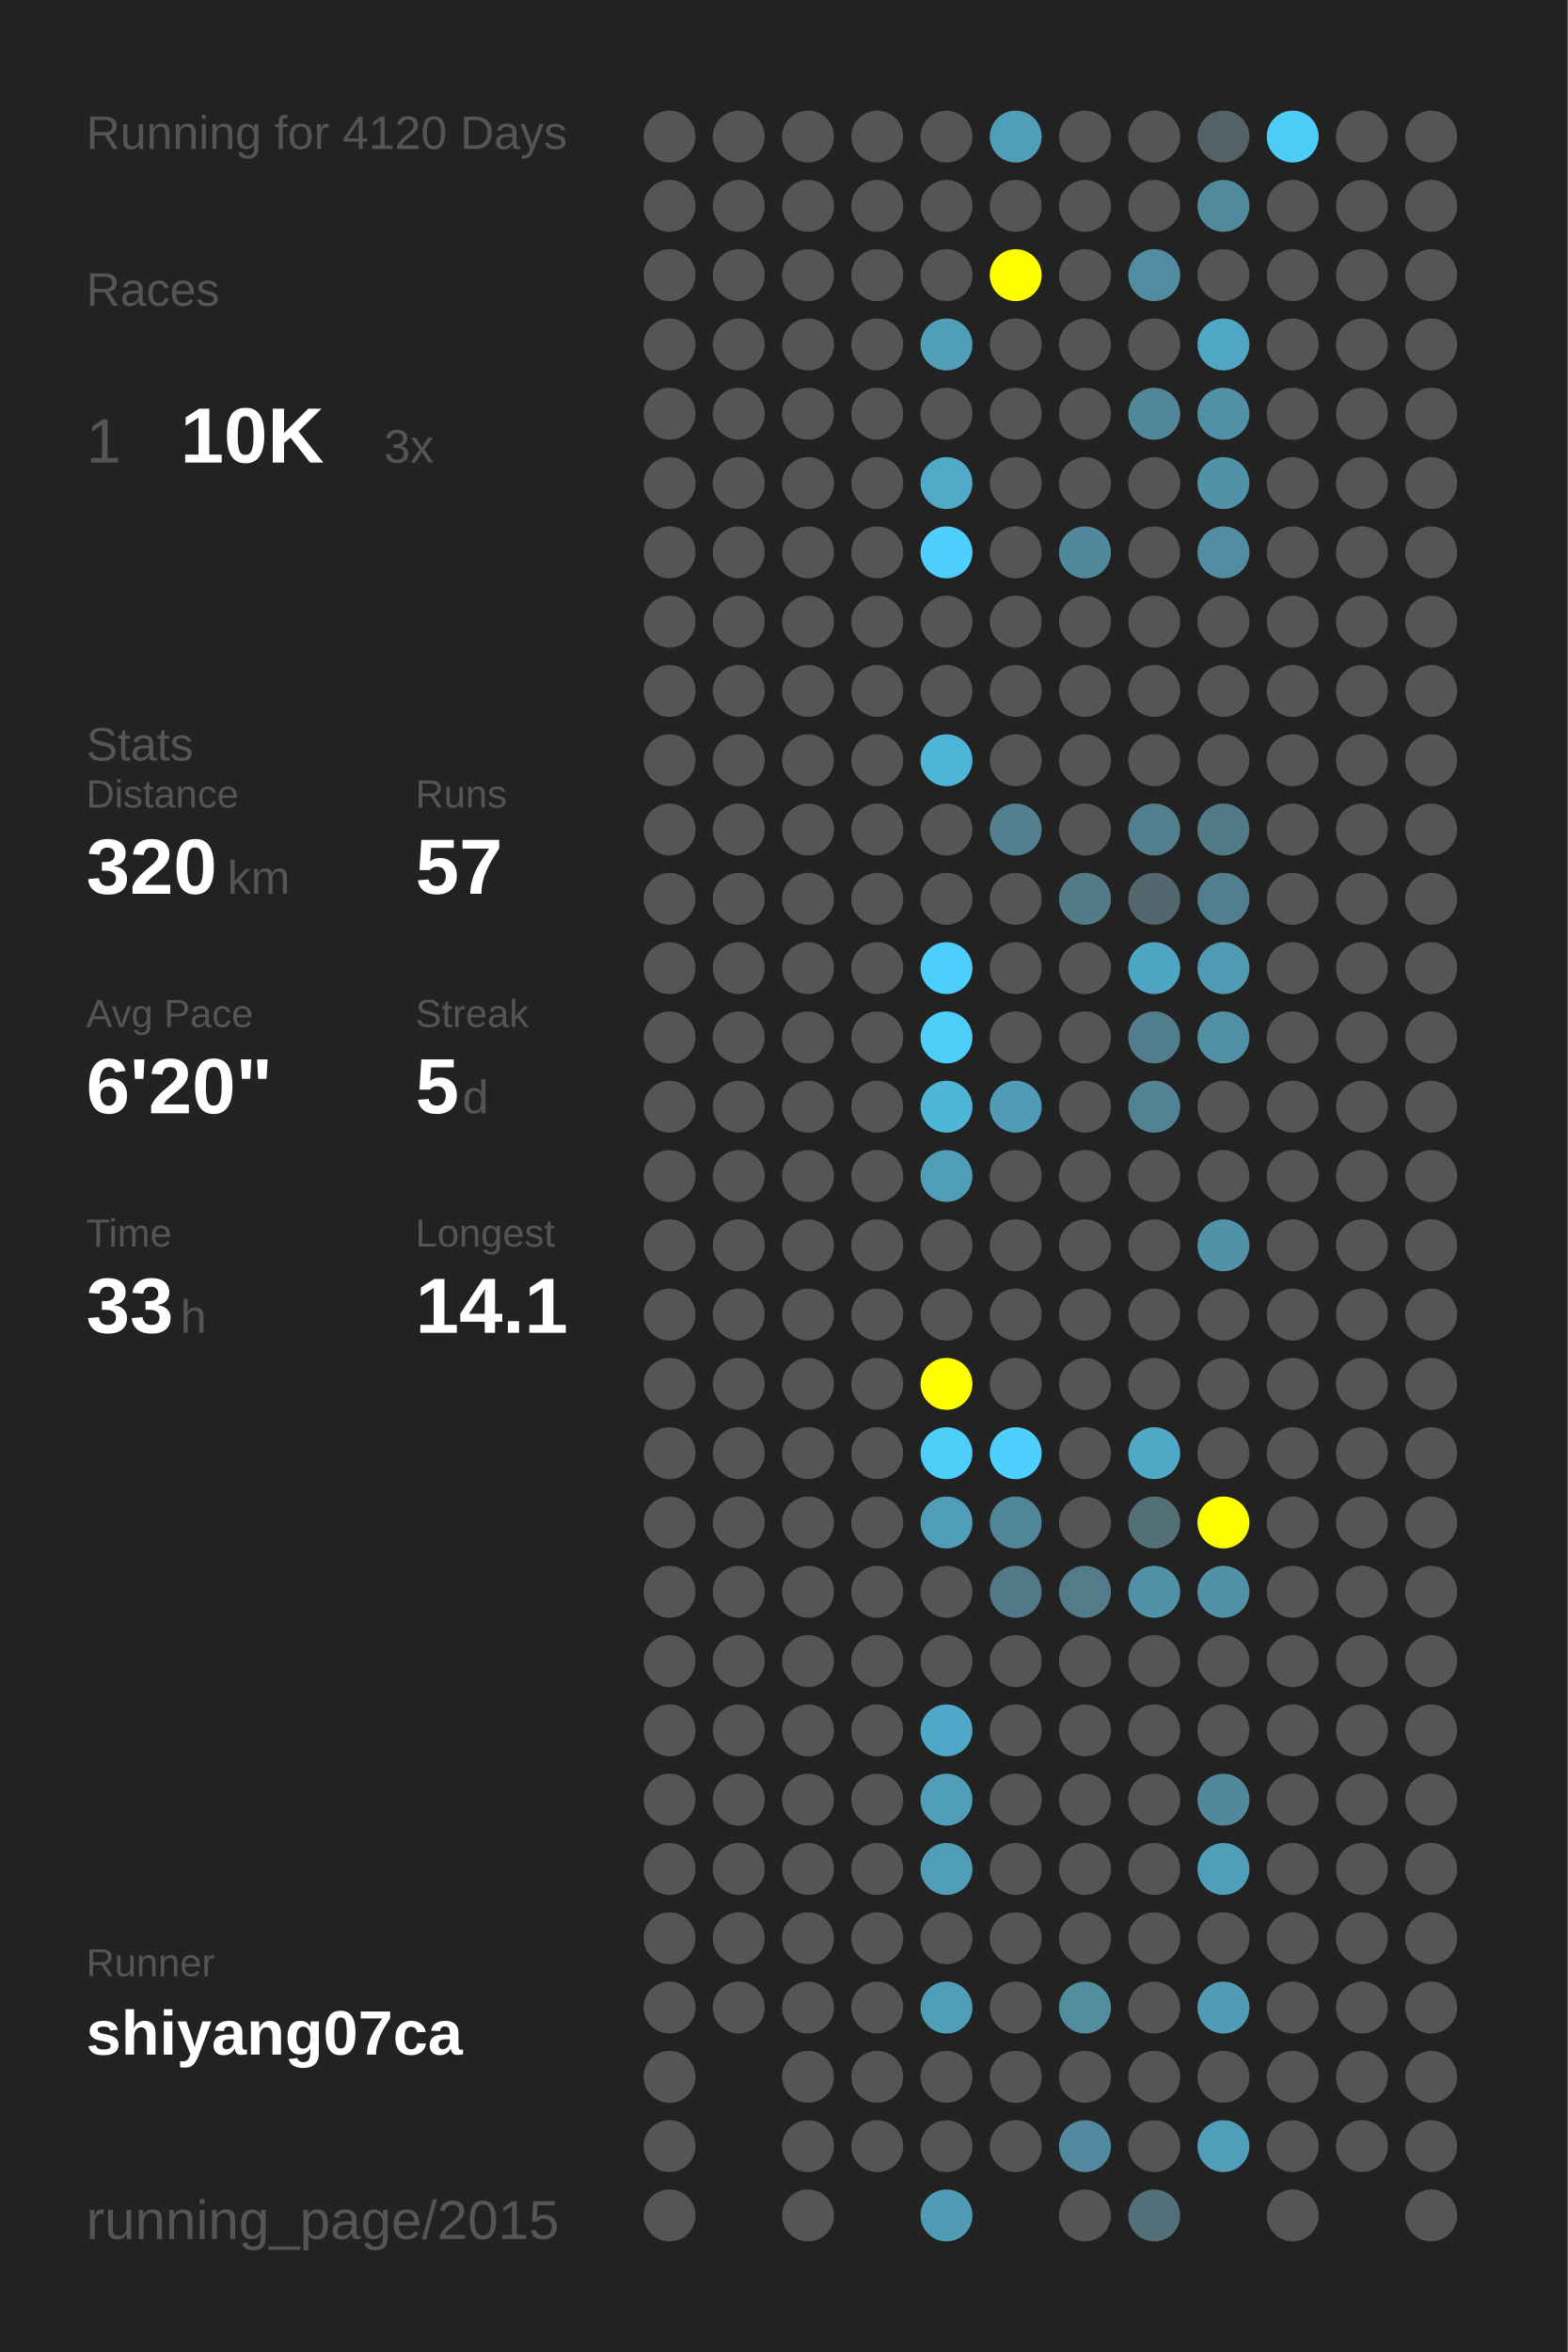
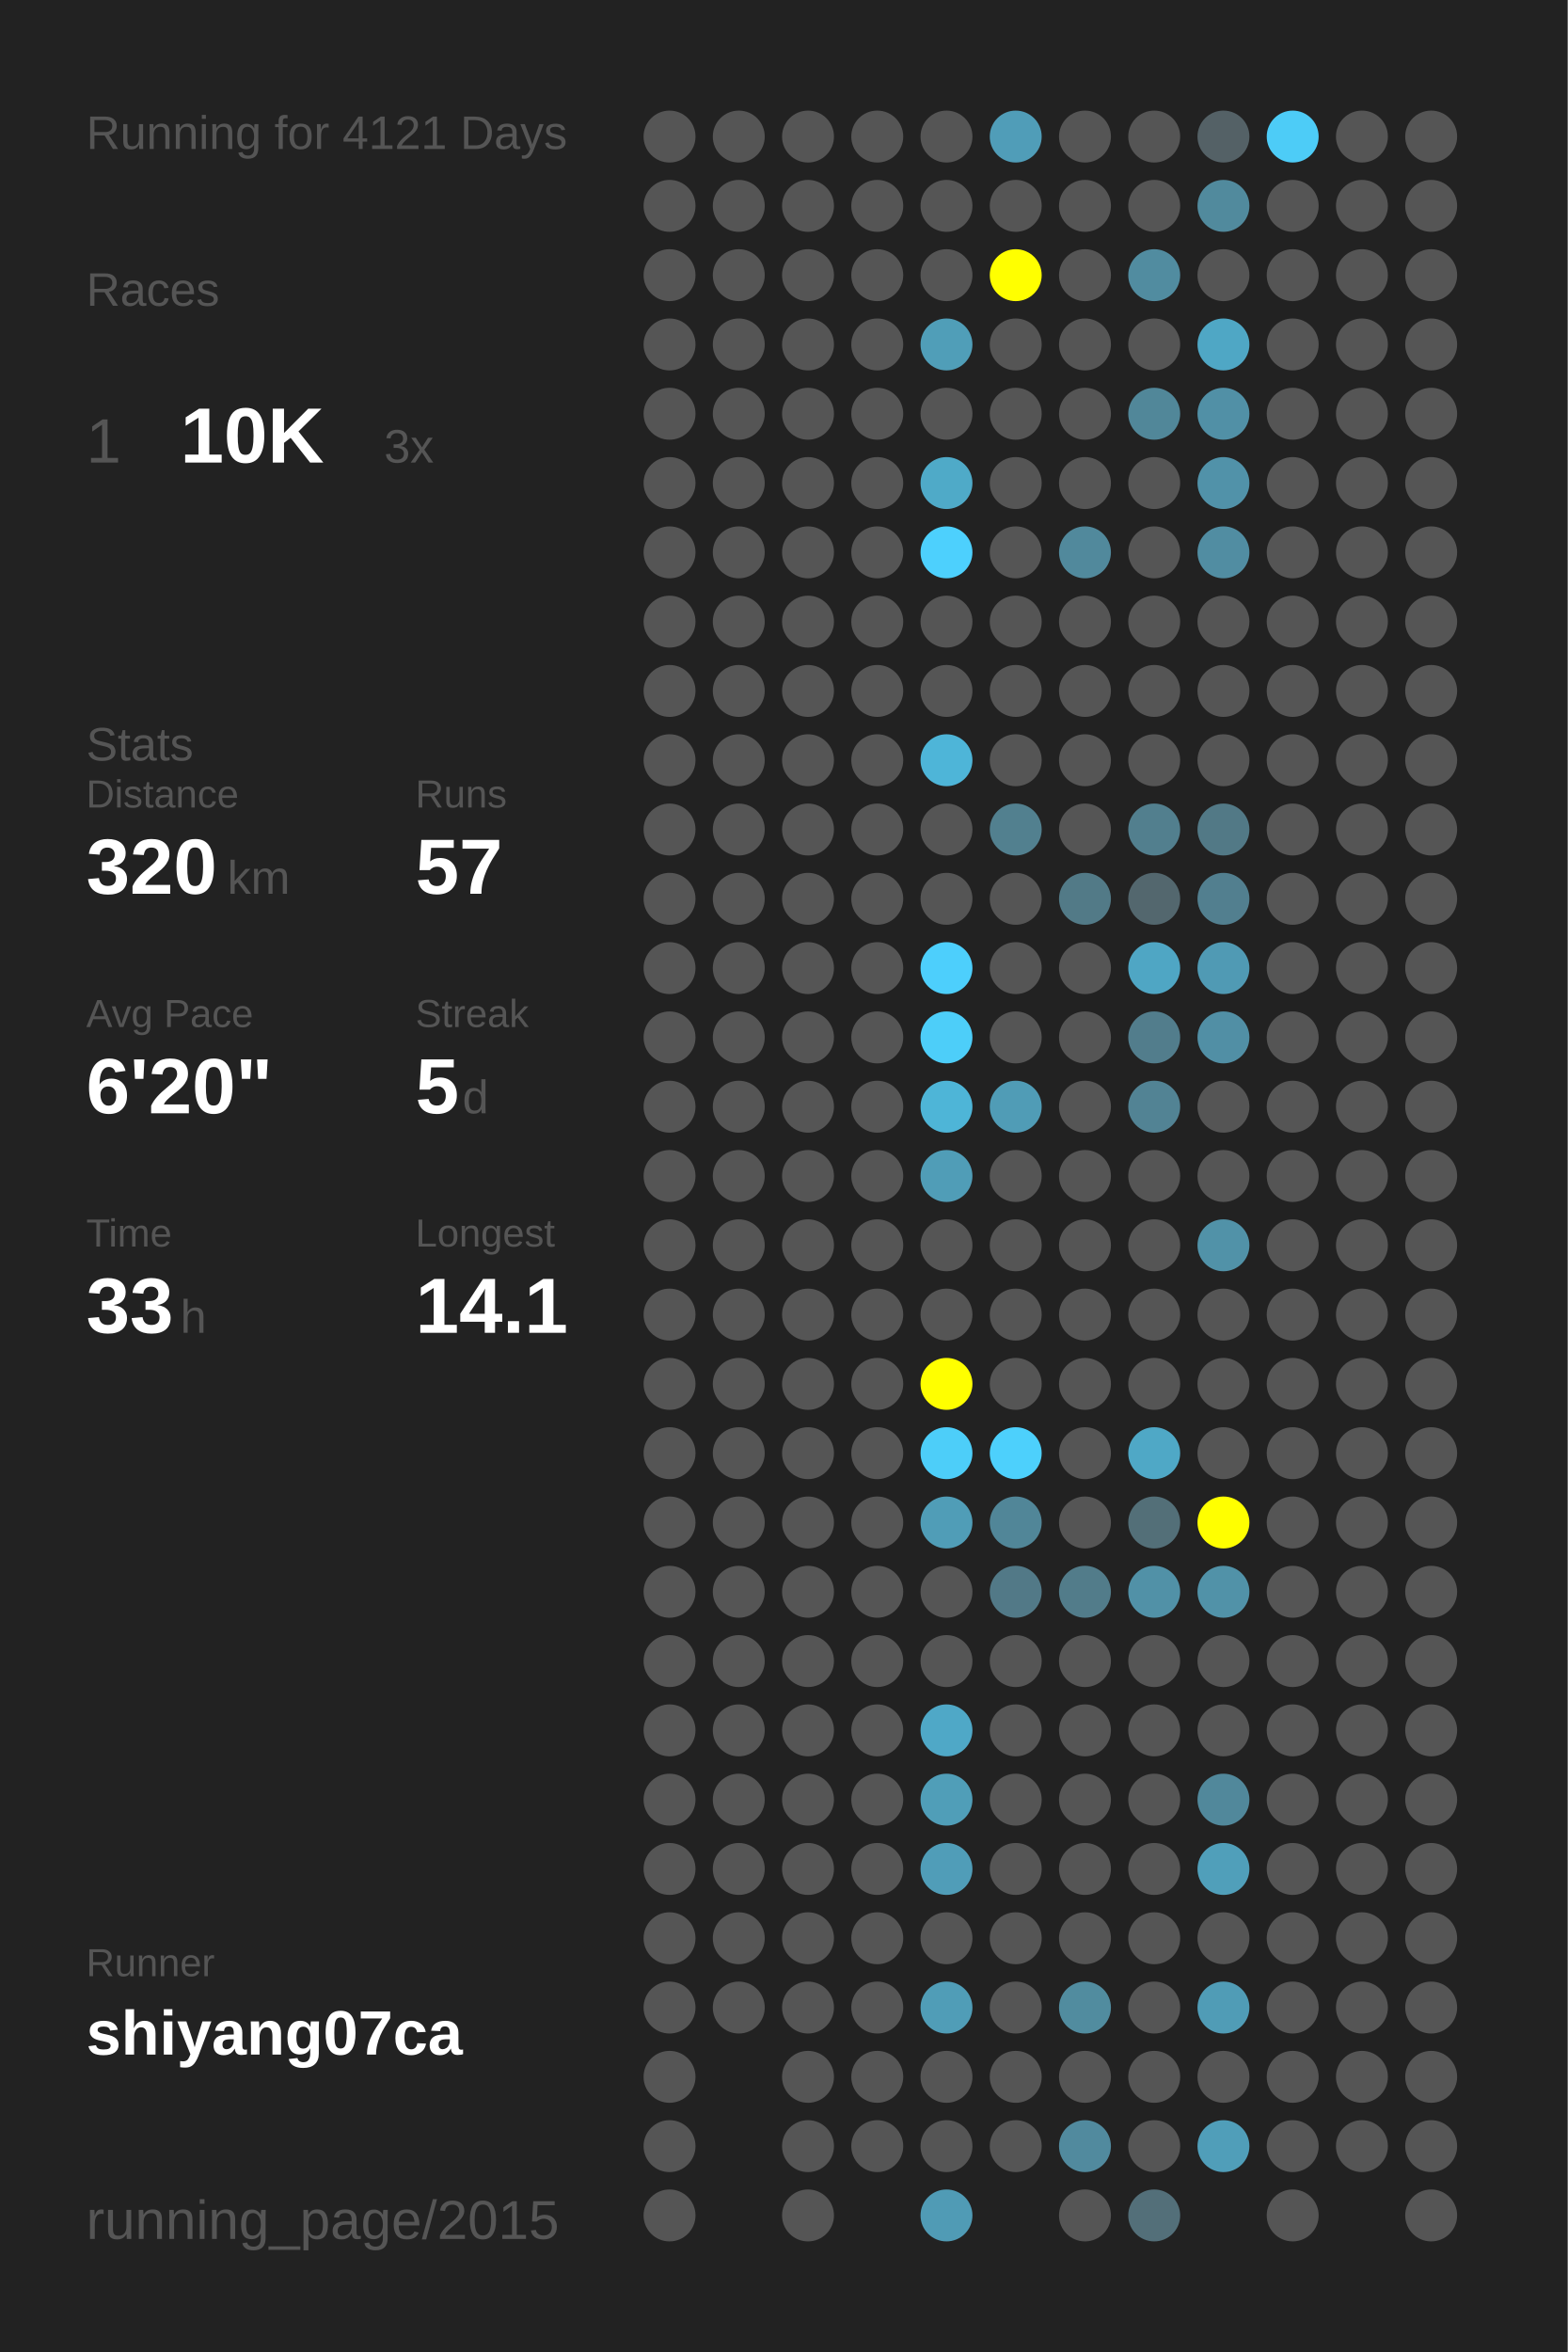
<svg xmlns="http://www.w3.org/2000/svg" baseProfile="full" height="300mm" version="1.1" viewBox="0,0,200,300" width="200mm">
  <defs />
  <rect fill="#222222" height="300" width="200" x="0" y="0" />
-   <text fill="#555555" style="font-size:6px; font-family:Arial;" x="11" y="19">Running for 4120 Days</text>
+   <text fill="#555555" style="font-size:6px; font-family:Arial;" x="11" y="19">Running for 4121 Days</text>
  <text fill="#555555" style="font-size:6px; font-family:Arial;" x="11" y="39">Races</text>
  <text fill="#555555" style="font-size:8px; font-family:Arial;" x="11" y="59">1</text>
  <text fill="#FFFFFF" style="font-size:10px; font-family:Arial; font-weight:bold;" x="23" y="59">10K</text>
  <text fill="#555555" style="font-size:6px; font-family:Arial;" x="49" y="59">3x</text>
  <text fill="#555555" style="font-size:6px; font-family:Arial;" x="11" y="97">Stats</text>
  <text fill="#555555" style="font-size:5px; font-family:Arial;" x="11" y="103">Distance</text>
  <text fill="#FFFFFF" style="font-size:10px; font-family:Arial; font-weight:bold;" x="11" y="114">320</text>
  <text fill="#555555" style="font-size:6px; font-family:Arial;" x="29" y="114">km</text>
  <text fill="#555555" style="font-size:5px; font-family:Arial;" x="53" y="103">Runs</text>
  <text fill="#FFFFFF" style="font-size:10px; font-family:Arial; font-weight:bold;" x="53" y="114">57</text>
  <text fill="#555555" style="font-size:5px; font-family:Arial;" x="11" y="131">Avg Pace</text>
  <text fill="#FFFFFF" style="font-size:10px; font-family:Arial; font-weight:bold;" x="11" y="142">6'20"</text>
  <text fill="#555555" style="font-size:5px; font-family:Arial;" x="53" y="131">Streak</text>
  <text fill="#FFFFFF" style="font-size:10px; font-family:Arial; font-weight:bold;" x="53" y="142">5</text>
  <text fill="#555555" style="font-size:6px; font-family:Arial;" x="59" y="142">d</text>
  <text fill="#555555" style="font-size:5px; font-family:Arial;" x="11" y="159">Time</text>
  <text fill="#FFFFFF" style="font-size:10px; font-family:Arial; font-weight:bold;" x="11" y="170">33</text>
  <text fill="#555555" style="font-size:6px; font-family:Arial;" x="23" y="170">h</text>
  <text fill="#555555" style="font-size:5px; font-family:Arial;" x="53" y="159">Longest</text>
  <text fill="#FFFFFF" style="font-size:10px; font-family:Arial; font-weight:bold;" x="53" y="170">14.1</text>
  <text fill="#555555" style="font-size:5px; font-family:Arial;" x="11" y="252.065">Runner</text>
  <text fill="#FFFFFF" style="font-size:8px; font-family:Arial; font-weight:bold;" x="11" y="262.065">shiyang07ca</text>
  <text fill="#555555" style="font-size:7px; font-family:Arial;" x="11" y="285.581">running_page/2015</text>
  <circle cx="85.417" cy="17.419" fill="#555555" r="3.312" />
  <circle cx="85.417" cy="26.258" fill="#555555" r="3.312" />
  <circle cx="85.417" cy="35.097" fill="#555555" r="3.312" />
  <circle cx="85.417" cy="43.935" fill="#555555" r="3.312" />
  <circle cx="85.417" cy="52.774" fill="#555555" r="3.312" />
  <circle cx="85.417" cy="61.613" fill="#555555" r="3.312" />
  <circle cx="85.417" cy="70.452" fill="#555555" r="3.312" />
  <circle cx="85.417" cy="79.29" fill="#555555" r="3.312" />
  <circle cx="85.417" cy="88.129" fill="#555555" r="3.312" />
  <circle cx="85.417" cy="96.968" fill="#555555" r="3.312" />
  <circle cx="85.417" cy="105.806" fill="#555555" r="3.312" />
  <circle cx="85.417" cy="114.645" fill="#555555" r="3.312" />
  <circle cx="85.417" cy="123.484" fill="#555555" r="3.312" />
  <circle cx="85.417" cy="132.323" fill="#555555" r="3.312" />
  <circle cx="85.417" cy="141.161" fill="#555555" r="3.312" />
  <circle cx="85.417" cy="150" fill="#555555" r="3.312" />
  <circle cx="85.417" cy="158.839" fill="#555555" r="3.312" />
  <circle cx="85.417" cy="167.677" fill="#555555" r="3.312" />
  <circle cx="85.417" cy="176.516" fill="#555555" r="3.312" />
  <circle cx="85.417" cy="185.355" fill="#555555" r="3.312" />
  <circle cx="85.417" cy="194.194" fill="#555555" r="3.312" />
  <circle cx="85.417" cy="203.032" fill="#555555" r="3.312" />
  <circle cx="85.417" cy="211.871" fill="#555555" r="3.312" />
  <circle cx="85.417" cy="220.71" fill="#555555" r="3.312" />
  <circle cx="85.417" cy="229.548" fill="#555555" r="3.312" />
  <circle cx="85.417" cy="238.387" fill="#555555" r="3.312" />
  <circle cx="85.417" cy="247.226" fill="#555555" r="3.312" />
  <circle cx="85.417" cy="256.065" fill="#555555" r="3.312" />
  <circle cx="85.417" cy="264.903" fill="#555555" r="3.312" />
  <circle cx="85.417" cy="273.742" fill="#555555" r="3.312" />
  <circle cx="85.417" cy="282.581" fill="#555555" r="3.312" />
  <circle cx="94.25" cy="17.419" fill="#555555" r="3.312" />
  <circle cx="94.25" cy="26.258" fill="#555555" r="3.312" />
  <circle cx="94.25" cy="35.097" fill="#555555" r="3.312" />
  <circle cx="94.25" cy="43.935" fill="#555555" r="3.312" />
  <circle cx="94.25" cy="52.774" fill="#555555" r="3.312" />
  <circle cx="94.25" cy="61.613" fill="#555555" r="3.312" />
  <circle cx="94.25" cy="70.452" fill="#555555" r="3.312" />
  <circle cx="94.25" cy="79.29" fill="#555555" r="3.312" />
  <circle cx="94.25" cy="88.129" fill="#555555" r="3.312" />
  <circle cx="94.25" cy="96.968" fill="#555555" r="3.312" />
  <circle cx="94.25" cy="105.806" fill="#555555" r="3.312" />
  <circle cx="94.25" cy="114.645" fill="#555555" r="3.312" />
  <circle cx="94.25" cy="123.484" fill="#555555" r="3.312" />
  <circle cx="94.25" cy="132.323" fill="#555555" r="3.312" />
  <circle cx="94.25" cy="141.161" fill="#555555" r="3.312" />
  <circle cx="94.25" cy="150" fill="#555555" r="3.312" />
  <circle cx="94.25" cy="158.839" fill="#555555" r="3.312" />
  <circle cx="94.25" cy="167.677" fill="#555555" r="3.312" />
  <circle cx="94.25" cy="176.516" fill="#555555" r="3.312" />
  <circle cx="94.25" cy="185.355" fill="#555555" r="3.312" />
  <circle cx="94.25" cy="194.194" fill="#555555" r="3.312" />
  <circle cx="94.25" cy="203.032" fill="#555555" r="3.312" />
  <circle cx="94.25" cy="211.871" fill="#555555" r="3.312" />
  <circle cx="94.25" cy="220.71" fill="#555555" r="3.312" />
  <circle cx="94.25" cy="229.548" fill="#555555" r="3.312" />
  <circle cx="94.25" cy="238.387" fill="#555555" r="3.312" />
  <circle cx="94.25" cy="247.226" fill="#555555" r="3.312" />
  <circle cx="94.25" cy="256.065" fill="#555555" r="3.312" />
  <circle cx="103.083" cy="17.419" fill="#555555" r="3.312" />
  <circle cx="103.083" cy="26.258" fill="#555555" r="3.312" />
  <circle cx="103.083" cy="35.097" fill="#555555" r="3.312" />
  <circle cx="103.083" cy="43.935" fill="#555555" r="3.312" />
  <circle cx="103.083" cy="52.774" fill="#555555" r="3.312" />
  <circle cx="103.083" cy="61.613" fill="#555555" r="3.312" />
  <circle cx="103.083" cy="70.452" fill="#555555" r="3.312" />
  <circle cx="103.083" cy="79.29" fill="#555555" r="3.312" />
  <circle cx="103.083" cy="88.129" fill="#555555" r="3.312" />
  <circle cx="103.083" cy="96.968" fill="#555555" r="3.312" />
  <circle cx="103.083" cy="105.806" fill="#555555" r="3.312" />
  <circle cx="103.083" cy="114.645" fill="#555555" r="3.312" />
  <circle cx="103.083" cy="123.484" fill="#555555" r="3.312" />
  <circle cx="103.083" cy="132.323" fill="#555555" r="3.312" />
  <circle cx="103.083" cy="141.161" fill="#555555" r="3.312" />
  <circle cx="103.083" cy="150" fill="#555555" r="3.312" />
  <circle cx="103.083" cy="158.839" fill="#555555" r="3.312" />
  <circle cx="103.083" cy="167.677" fill="#555555" r="3.312" />
  <circle cx="103.083" cy="176.516" fill="#555555" r="3.312" />
  <circle cx="103.083" cy="185.355" fill="#555555" r="3.312" />
  <circle cx="103.083" cy="194.194" fill="#555555" r="3.312" />
  <circle cx="103.083" cy="203.032" fill="#555555" r="3.312" />
  <circle cx="103.083" cy="211.871" fill="#555555" r="3.312" />
  <circle cx="103.083" cy="220.71" fill="#555555" r="3.312" />
  <circle cx="103.083" cy="229.548" fill="#555555" r="3.312" />
  <circle cx="103.083" cy="238.387" fill="#555555" r="3.312" />
  <circle cx="103.083" cy="247.226" fill="#555555" r="3.312" />
  <circle cx="103.083" cy="256.065" fill="#555555" r="3.312" />
  <circle cx="103.083" cy="264.903" fill="#555555" r="3.312" />
  <circle cx="103.083" cy="273.742" fill="#555555" r="3.312" />
  <circle cx="103.083" cy="282.581" fill="#555555" r="3.312" />
  <circle cx="111.917" cy="17.419" fill="#555555" r="3.312" />
  <circle cx="111.917" cy="26.258" fill="#555555" r="3.312" />
  <circle cx="111.917" cy="35.097" fill="#555555" r="3.312" />
  <circle cx="111.917" cy="43.935" fill="#555555" r="3.312" />
  <circle cx="111.917" cy="52.774" fill="#555555" r="3.312" />
  <circle cx="111.917" cy="61.613" fill="#555555" r="3.312" />
  <circle cx="111.917" cy="70.452" fill="#555555" r="3.312" />
  <circle cx="111.917" cy="79.29" fill="#555555" r="3.312" />
  <circle cx="111.917" cy="88.129" fill="#555555" r="3.312" />
  <circle cx="111.917" cy="96.968" fill="#555555" r="3.312" />
  <circle cx="111.917" cy="105.806" fill="#555555" r="3.312" />
  <circle cx="111.917" cy="114.645" fill="#555555" r="3.312" />
  <circle cx="111.917" cy="123.484" fill="#555555" r="3.312" />
  <circle cx="111.917" cy="132.323" fill="#555555" r="3.312" />
  <circle cx="111.917" cy="141.161" fill="#555555" r="3.312" />
  <circle cx="111.917" cy="150" fill="#555555" r="3.312" />
  <circle cx="111.917" cy="158.839" fill="#555555" r="3.312" />
  <circle cx="111.917" cy="167.677" fill="#555555" r="3.312" />
  <circle cx="111.917" cy="176.516" fill="#555555" r="3.312" />
  <circle cx="111.917" cy="185.355" fill="#555555" r="3.312" />
  <circle cx="111.917" cy="194.194" fill="#555555" r="3.312" />
  <circle cx="111.917" cy="203.032" fill="#555555" r="3.312" />
  <circle cx="111.917" cy="211.871" fill="#555555" r="3.312" />
  <circle cx="111.917" cy="220.71" fill="#555555" r="3.312" />
  <circle cx="111.917" cy="229.548" fill="#555555" r="3.312" />
  <circle cx="111.917" cy="238.387" fill="#555555" r="3.312" />
  <circle cx="111.917" cy="247.226" fill="#555555" r="3.312" />
  <circle cx="111.917" cy="256.065" fill="#555555" r="3.312" />
  <circle cx="111.917" cy="264.903" fill="#555555" r="3.312" />
  <circle cx="111.917" cy="273.742" fill="#555555" r="3.312" />
  <circle cx="120.75" cy="17.419" fill="#555555" r="3.312" />
  <circle cx="120.75" cy="26.258" fill="#555555" r="3.312" />
  <circle cx="120.75" cy="35.097" fill="#555555" r="3.312" />
  <circle cx="120.75" cy="43.935" fill="#509eb8" r="3.312" />
  <circle cx="120.75" cy="52.774" fill="#555555" r="3.312" />
  <circle cx="120.75" cy="61.613" fill="#4faac8" r="3.312" />
  <circle cx="120.75" cy="70.452" fill="#4dd0fd" r="3.312" />
  <circle cx="120.75" cy="79.29" fill="#555555" r="3.312" />
  <circle cx="120.75" cy="88.129" fill="#555555" r="3.312" />
  <circle cx="120.75" cy="96.968" fill="#4eb5d8" r="3.312" />
  <circle cx="120.75" cy="105.806" fill="#555555" r="3.312" />
  <circle cx="120.75" cy="114.645" fill="#555555" r="3.312" />
  <circle cx="120.75" cy="123.484" fill="#4dcffc" r="3.312" />
  <circle cx="120.75" cy="132.323" fill="#4dcef9" r="3.312" />
  <circle cx="120.75" cy="141.161" fill="#4eb5d7" r="3.312" />
  <circle cx="120.75" cy="150" fill="#509db7" r="3.312" />
  <circle cx="120.75" cy="158.839" fill="#555555" r="3.312" />
  <circle cx="120.75" cy="167.677" fill="#555555" r="3.312" />
  <circle cx="120.75" cy="176.516" fill="#FFFF00" r="3.312" />
  <circle cx="120.75" cy="185.355" fill="#4dcef9" r="3.312" />
  <circle cx="120.75" cy="194.194" fill="#509db7" r="3.312" />
  <circle cx="120.75" cy="203.032" fill="#555555" r="3.312" />
  <circle cx="120.75" cy="211.871" fill="#555555" r="3.312" />
  <circle cx="120.75" cy="220.71" fill="#4fa8c7" r="3.312" />
  <circle cx="120.75" cy="229.548" fill="#509eb8" r="3.312" />
  <circle cx="120.75" cy="238.387" fill="#509db8" r="3.312" />
  <circle cx="120.75" cy="247.226" fill="#555555" r="3.312" />
  <circle cx="120.75" cy="256.065" fill="#509db7" r="3.312" />
  <circle cx="120.75" cy="264.903" fill="#555555" r="3.312" />
  <circle cx="120.75" cy="273.742" fill="#555555" r="3.312" />
  <circle cx="120.75" cy="282.581" fill="#509bb5" r="3.312" />
  <circle cx="129.583" cy="17.419" fill="#509db8" r="3.312" />
  <circle cx="129.583" cy="26.258" fill="#555555" r="3.312" />
  <circle cx="129.583" cy="35.097" fill="#FFFF00" r="3.312" />
  <circle cx="129.583" cy="43.935" fill="#555555" r="3.312" />
  <circle cx="129.583" cy="52.774" fill="#555555" r="3.312" />
  <circle cx="129.583" cy="61.613" fill="#555555" r="3.312" />
  <circle cx="129.583" cy="70.452" fill="#555555" r="3.312" />
  <circle cx="129.583" cy="79.29" fill="#555555" r="3.312" />
  <circle cx="129.583" cy="88.129" fill="#555555" r="3.312" />
  <circle cx="129.583" cy="96.968" fill="#555555" r="3.312" />
  <circle cx="129.583" cy="105.806" fill="#52808f" r="3.312" />
  <circle cx="129.583" cy="114.645" fill="#555555" r="3.312" />
  <circle cx="129.583" cy="123.484" fill="#555555" r="3.312" />
  <circle cx="129.583" cy="132.323" fill="#555555" r="3.312" />
  <circle cx="129.583" cy="141.161" fill="#509cb6" r="3.312" />
  <circle cx="129.583" cy="150" fill="#555555" r="3.312" />
  <circle cx="129.583" cy="158.839" fill="#555555" r="3.312" />
  <circle cx="129.583" cy="167.677" fill="#555555" r="3.312" />
  <circle cx="129.583" cy="176.516" fill="#555555" r="3.312" />
  <circle cx="129.583" cy="185.355" fill="#4dd0fc" r="3.312" />
  <circle cx="129.583" cy="194.194" fill="#518698" r="3.312" />
  <circle cx="129.583" cy="203.032" fill="#527987" r="3.312" />
  <circle cx="129.583" cy="211.871" fill="#555555" r="3.312" />
  <circle cx="129.583" cy="220.71" fill="#555555" r="3.312" />
  <circle cx="129.583" cy="229.548" fill="#555555" r="3.312" />
  <circle cx="129.583" cy="238.387" fill="#555555" r="3.312" />
  <circle cx="129.583" cy="247.226" fill="#555555" r="3.312" />
  <circle cx="129.583" cy="256.065" fill="#555555" r="3.312" />
  <circle cx="129.583" cy="264.903" fill="#555555" r="3.312" />
  <circle cx="129.583" cy="273.742" fill="#555555" r="3.312" />
  <circle cx="138.417" cy="17.419" fill="#555555" r="3.312" />
  <circle cx="138.417" cy="26.258" fill="#555555" r="3.312" />
  <circle cx="138.417" cy="35.097" fill="#555555" r="3.312" />
  <circle cx="138.417" cy="43.935" fill="#555555" r="3.312" />
  <circle cx="138.417" cy="52.774" fill="#555555" r="3.312" />
  <circle cx="138.417" cy="61.613" fill="#555555" r="3.312" />
  <circle cx="138.417" cy="70.452" fill="#51899c" r="3.312" />
  <circle cx="138.417" cy="79.29" fill="#555555" r="3.312" />
  <circle cx="138.417" cy="88.129" fill="#555555" r="3.312" />
  <circle cx="138.417" cy="96.968" fill="#555555" r="3.312" />
  <circle cx="138.417" cy="105.806" fill="#555555" r="3.312" />
  <circle cx="138.417" cy="114.645" fill="#527a87" r="3.312" />
  <circle cx="138.417" cy="123.484" fill="#555555" r="3.312" />
  <circle cx="138.417" cy="132.323" fill="#555555" r="3.312" />
  <circle cx="138.417" cy="141.161" fill="#555555" r="3.312" />
  <circle cx="138.417" cy="150" fill="#555555" r="3.312" />
  <circle cx="138.417" cy="158.839" fill="#555555" r="3.312" />
  <circle cx="138.417" cy="167.677" fill="#555555" r="3.312" />
  <circle cx="138.417" cy="176.516" fill="#555555" r="3.312" />
  <circle cx="138.417" cy="185.355" fill="#555555" r="3.312" />
  <circle cx="138.417" cy="194.194" fill="#555555" r="3.312" />
  <circle cx="138.417" cy="203.032" fill="#527c8a" r="3.312" />
  <circle cx="138.417" cy="211.871" fill="#555555" r="3.312" />
  <circle cx="138.417" cy="220.71" fill="#555555" r="3.312" />
  <circle cx="138.417" cy="229.548" fill="#555555" r="3.312" />
  <circle cx="138.417" cy="238.387" fill="#555555" r="3.312" />
  <circle cx="138.417" cy="247.226" fill="#555555" r="3.312" />
  <circle cx="138.417" cy="256.065" fill="#518c9f" r="3.312" />
  <circle cx="138.417" cy="264.903" fill="#555555" r="3.312" />
  <circle cx="138.417" cy="273.742" fill="#518a9e" r="3.312" />
  <circle cx="138.417" cy="282.581" fill="#555555" r="3.312" />
  <circle cx="147.25" cy="17.419" fill="#555555" r="3.312" />
  <circle cx="147.25" cy="26.258" fill="#555555" r="3.312" />
  <circle cx="147.25" cy="35.097" fill="#518ca0" r="3.312" />
  <circle cx="147.25" cy="43.935" fill="#555555" r="3.312" />
  <circle cx="147.25" cy="52.774" fill="#518799" r="3.312" />
  <circle cx="147.25" cy="61.613" fill="#555555" r="3.312" />
  <circle cx="147.25" cy="70.452" fill="#555555" r="3.312" />
  <circle cx="147.25" cy="79.29" fill="#555555" r="3.312" />
  <circle cx="147.25" cy="88.129" fill="#555555" r="3.312" />
  <circle cx="147.25" cy="96.968" fill="#555555" r="3.312" />
  <circle cx="147.25" cy="105.806" fill="#527f8e" r="3.312" />
  <circle cx="147.25" cy="114.645" fill="#53676e" r="3.312" />
  <circle cx="147.25" cy="123.484" fill="#4fa6c4" r="3.312" />
  <circle cx="147.25" cy="132.323" fill="#527d8c" r="3.312" />
  <circle cx="147.25" cy="141.161" fill="#528394" r="3.312" />
  <circle cx="147.25" cy="150" fill="#555555" r="3.312" />
  <circle cx="147.25" cy="158.839" fill="#555555" r="3.312" />
  <circle cx="147.25" cy="167.677" fill="#555555" r="3.312" />
  <circle cx="147.25" cy="176.516" fill="#555555" r="3.312" />
  <circle cx="147.25" cy="185.355" fill="#4fa8c6" r="3.312" />
  <circle cx="147.25" cy="194.194" fill="#536f78" r="3.312" />
  <circle cx="147.25" cy="203.032" fill="#5191a7" r="3.312" />
  <circle cx="147.25" cy="211.871" fill="#555555" r="3.312" />
  <circle cx="147.25" cy="220.71" fill="#555555" r="3.312" />
  <circle cx="147.25" cy="229.548" fill="#555555" r="3.312" />
  <circle cx="147.25" cy="238.387" fill="#555555" r="3.312" />
  <circle cx="147.25" cy="247.226" fill="#555555" r="3.312" />
  <circle cx="147.25" cy="256.065" fill="#555555" r="3.312" />
  <circle cx="147.25" cy="264.903" fill="#555555" r="3.312" />
  <circle cx="147.25" cy="273.742" fill="#555555" r="3.312" />
  <circle cx="147.25" cy="282.581" fill="#536f79" r="3.312" />
  <circle cx="156.083" cy="17.419" fill="#546166" r="3.312" />
  <circle cx="156.083" cy="26.258" fill="#518a9d" r="3.312" />
  <circle cx="156.083" cy="35.097" fill="#555555" r="3.312" />
  <circle cx="156.083" cy="43.935" fill="#4fa7c5" r="3.312" />
  <circle cx="156.083" cy="52.774" fill="#5190a6" r="3.312" />
  <circle cx="156.083" cy="61.613" fill="#5192a9" r="3.312" />
  <circle cx="156.083" cy="70.452" fill="#518da2" r="3.312" />
  <circle cx="156.083" cy="79.29" fill="#555555" r="3.312" />
  <circle cx="156.083" cy="88.129" fill="#555555" r="3.312" />
  <circle cx="156.083" cy="96.968" fill="#555555" r="3.312" />
  <circle cx="156.083" cy="105.806" fill="#527986" r="3.312" />
  <circle cx="156.083" cy="114.645" fill="#527f8f" r="3.312" />
  <circle cx="156.083" cy="123.484" fill="#509ab4" r="3.312" />
  <circle cx="156.083" cy="132.323" fill="#518fa5" r="3.312" />
  <circle cx="156.083" cy="141.161" fill="#555555" r="3.312" />
  <circle cx="156.083" cy="150" fill="#555555" r="3.312" />
  <circle cx="156.083" cy="158.839" fill="#5192a8" r="3.312" />
  <circle cx="156.083" cy="167.677" fill="#555555" r="3.312" />
  <circle cx="156.083" cy="176.516" fill="#555555" r="3.312" />
  <circle cx="156.083" cy="185.355" fill="#555555" r="3.312" />
  <circle cx="156.083" cy="194.194" fill="#FFFF00" r="3.312" />
  <circle cx="156.083" cy="203.032" fill="#5192a8" r="3.312" />
  <circle cx="156.083" cy="211.871" fill="#555555" r="3.312" />
  <circle cx="156.083" cy="220.71" fill="#555555" r="3.312" />
  <circle cx="156.083" cy="229.548" fill="#51889b" r="3.312" />
  <circle cx="156.083" cy="238.387" fill="#509fba" r="3.312" />
  <circle cx="156.083" cy="247.226" fill="#555555" r="3.312" />
  <circle cx="156.083" cy="256.065" fill="#509cb6" r="3.312" />
  <circle cx="156.083" cy="264.903" fill="#555555" r="3.312" />
  <circle cx="156.083" cy="273.742" fill="#509eb9" r="3.312" />
  <circle cx="164.917" cy="17.419" fill="#4dccf7" r="3.312" />
  <circle cx="164.917" cy="26.258" fill="#555555" r="3.312" />
  <circle cx="164.917" cy="35.097" fill="#555555" r="3.312" />
  <circle cx="164.917" cy="43.935" fill="#555555" r="3.312" />
  <circle cx="164.917" cy="52.774" fill="#555555" r="3.312" />
  <circle cx="164.917" cy="61.613" fill="#555555" r="3.312" />
  <circle cx="164.917" cy="70.452" fill="#555555" r="3.312" />
  <circle cx="164.917" cy="79.29" fill="#555555" r="3.312" />
  <circle cx="164.917" cy="88.129" fill="#555555" r="3.312" />
  <circle cx="164.917" cy="96.968" fill="#555555" r="3.312" />
  <circle cx="164.917" cy="105.806" fill="#555555" r="3.312" />
  <circle cx="164.917" cy="114.645" fill="#555555" r="3.312" />
  <circle cx="164.917" cy="123.484" fill="#555555" r="3.312" />
  <circle cx="164.917" cy="132.323" fill="#555555" r="3.312" />
  <circle cx="164.917" cy="141.161" fill="#555555" r="3.312" />
  <circle cx="164.917" cy="150" fill="#555555" r="3.312" />
  <circle cx="164.917" cy="158.839" fill="#555555" r="3.312" />
  <circle cx="164.917" cy="167.677" fill="#555555" r="3.312" />
  <circle cx="164.917" cy="176.516" fill="#555555" r="3.312" />
  <circle cx="164.917" cy="185.355" fill="#555555" r="3.312" />
  <circle cx="164.917" cy="194.194" fill="#555555" r="3.312" />
  <circle cx="164.917" cy="203.032" fill="#555555" r="3.312" />
  <circle cx="164.917" cy="211.871" fill="#555555" r="3.312" />
  <circle cx="164.917" cy="220.71" fill="#555555" r="3.312" />
  <circle cx="164.917" cy="229.548" fill="#555555" r="3.312" />
  <circle cx="164.917" cy="238.387" fill="#555555" r="3.312" />
  <circle cx="164.917" cy="247.226" fill="#555555" r="3.312" />
  <circle cx="164.917" cy="256.065" fill="#555555" r="3.312" />
  <circle cx="164.917" cy="264.903" fill="#555555" r="3.312" />
  <circle cx="164.917" cy="273.742" fill="#555555" r="3.312" />
  <circle cx="164.917" cy="282.581" fill="#555555" r="3.312" />
  <circle cx="173.75" cy="17.419" fill="#555555" r="3.312" />
  <circle cx="173.75" cy="26.258" fill="#555555" r="3.312" />
  <circle cx="173.75" cy="35.097" fill="#555555" r="3.312" />
  <circle cx="173.75" cy="43.935" fill="#555555" r="3.312" />
  <circle cx="173.75" cy="52.774" fill="#555555" r="3.312" />
  <circle cx="173.75" cy="61.613" fill="#555555" r="3.312" />
  <circle cx="173.75" cy="70.452" fill="#555555" r="3.312" />
  <circle cx="173.75" cy="79.29" fill="#555555" r="3.312" />
  <circle cx="173.75" cy="88.129" fill="#555555" r="3.312" />
  <circle cx="173.75" cy="96.968" fill="#555555" r="3.312" />
  <circle cx="173.75" cy="105.806" fill="#555555" r="3.312" />
  <circle cx="173.75" cy="114.645" fill="#555555" r="3.312" />
  <circle cx="173.75" cy="123.484" fill="#555555" r="3.312" />
  <circle cx="173.75" cy="132.323" fill="#555555" r="3.312" />
  <circle cx="173.75" cy="141.161" fill="#555555" r="3.312" />
  <circle cx="173.75" cy="150" fill="#555555" r="3.312" />
  <circle cx="173.75" cy="158.839" fill="#555555" r="3.312" />
  <circle cx="173.75" cy="167.677" fill="#555555" r="3.312" />
  <circle cx="173.75" cy="176.516" fill="#555555" r="3.312" />
  <circle cx="173.75" cy="185.355" fill="#555555" r="3.312" />
  <circle cx="173.75" cy="194.194" fill="#555555" r="3.312" />
  <circle cx="173.75" cy="203.032" fill="#555555" r="3.312" />
  <circle cx="173.75" cy="211.871" fill="#555555" r="3.312" />
  <circle cx="173.75" cy="220.71" fill="#555555" r="3.312" />
  <circle cx="173.75" cy="229.548" fill="#555555" r="3.312" />
  <circle cx="173.75" cy="238.387" fill="#555555" r="3.312" />
  <circle cx="173.75" cy="247.226" fill="#555555" r="3.312" />
  <circle cx="173.75" cy="256.065" fill="#555555" r="3.312" />
  <circle cx="173.75" cy="264.903" fill="#555555" r="3.312" />
  <circle cx="173.75" cy="273.742" fill="#555555" r="3.312" />
  <circle cx="182.583" cy="17.419" fill="#555555" r="3.312" />
  <circle cx="182.583" cy="26.258" fill="#555555" r="3.312" />
  <circle cx="182.583" cy="35.097" fill="#555555" r="3.312" />
  <circle cx="182.583" cy="43.935" fill="#555555" r="3.312" />
  <circle cx="182.583" cy="52.774" fill="#555555" r="3.312" />
  <circle cx="182.583" cy="61.613" fill="#555555" r="3.312" />
  <circle cx="182.583" cy="70.452" fill="#555555" r="3.312" />
  <circle cx="182.583" cy="79.29" fill="#555555" r="3.312" />
  <circle cx="182.583" cy="88.129" fill="#555555" r="3.312" />
  <circle cx="182.583" cy="96.968" fill="#555555" r="3.312" />
  <circle cx="182.583" cy="105.806" fill="#555555" r="3.312" />
  <circle cx="182.583" cy="114.645" fill="#555555" r="3.312" />
  <circle cx="182.583" cy="123.484" fill="#555555" r="3.312" />
  <circle cx="182.583" cy="132.323" fill="#555555" r="3.312" />
  <circle cx="182.583" cy="141.161" fill="#555555" r="3.312" />
  <circle cx="182.583" cy="150" fill="#555555" r="3.312" />
  <circle cx="182.583" cy="158.839" fill="#555555" r="3.312" />
  <circle cx="182.583" cy="167.677" fill="#555555" r="3.312" />
  <circle cx="182.583" cy="176.516" fill="#555555" r="3.312" />
  <circle cx="182.583" cy="185.355" fill="#555555" r="3.312" />
  <circle cx="182.583" cy="194.194" fill="#555555" r="3.312" />
  <circle cx="182.583" cy="203.032" fill="#555555" r="3.312" />
  <circle cx="182.583" cy="211.871" fill="#555555" r="3.312" />
  <circle cx="182.583" cy="220.71" fill="#555555" r="3.312" />
  <circle cx="182.583" cy="229.548" fill="#555555" r="3.312" />
  <circle cx="182.583" cy="238.387" fill="#555555" r="3.312" />
  <circle cx="182.583" cy="247.226" fill="#555555" r="3.312" />
  <circle cx="182.583" cy="256.065" fill="#555555" r="3.312" />
  <circle cx="182.583" cy="264.903" fill="#555555" r="3.312" />
  <circle cx="182.583" cy="273.742" fill="#555555" r="3.312" />
  <circle cx="182.583" cy="282.581" fill="#555555" r="3.312" />
</svg>
